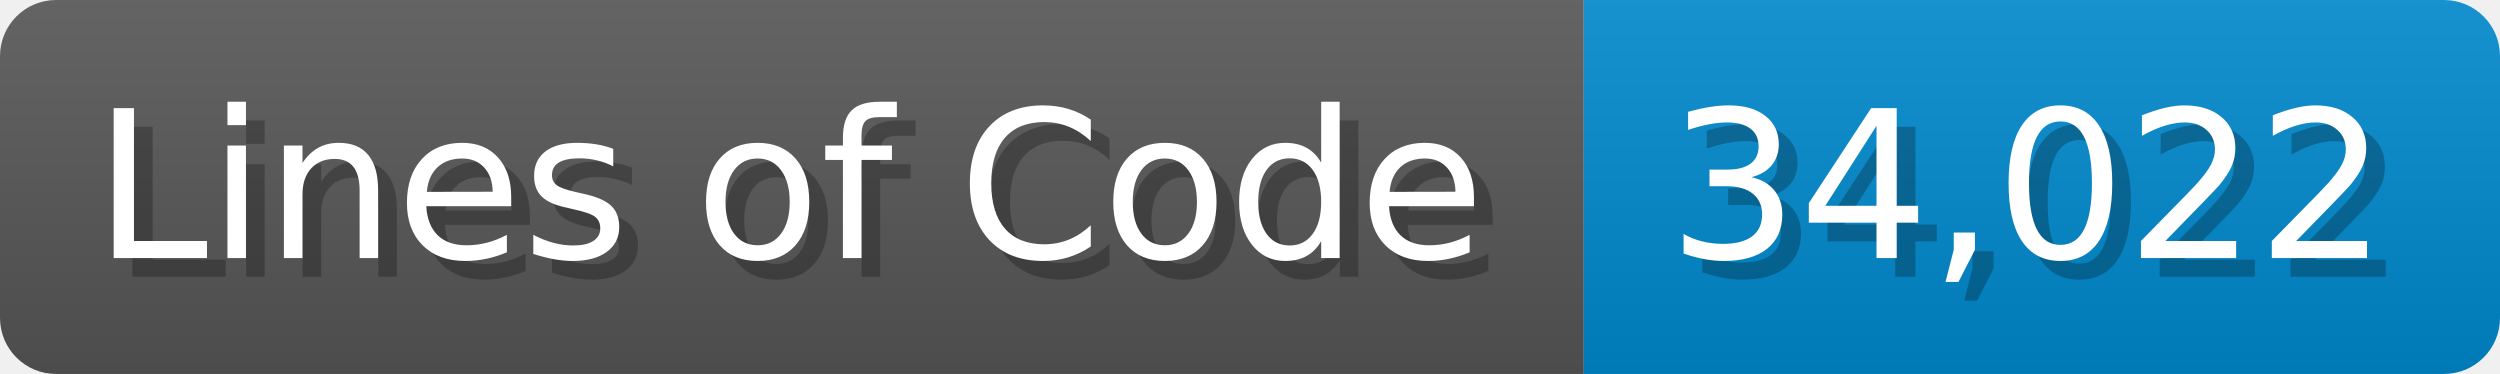
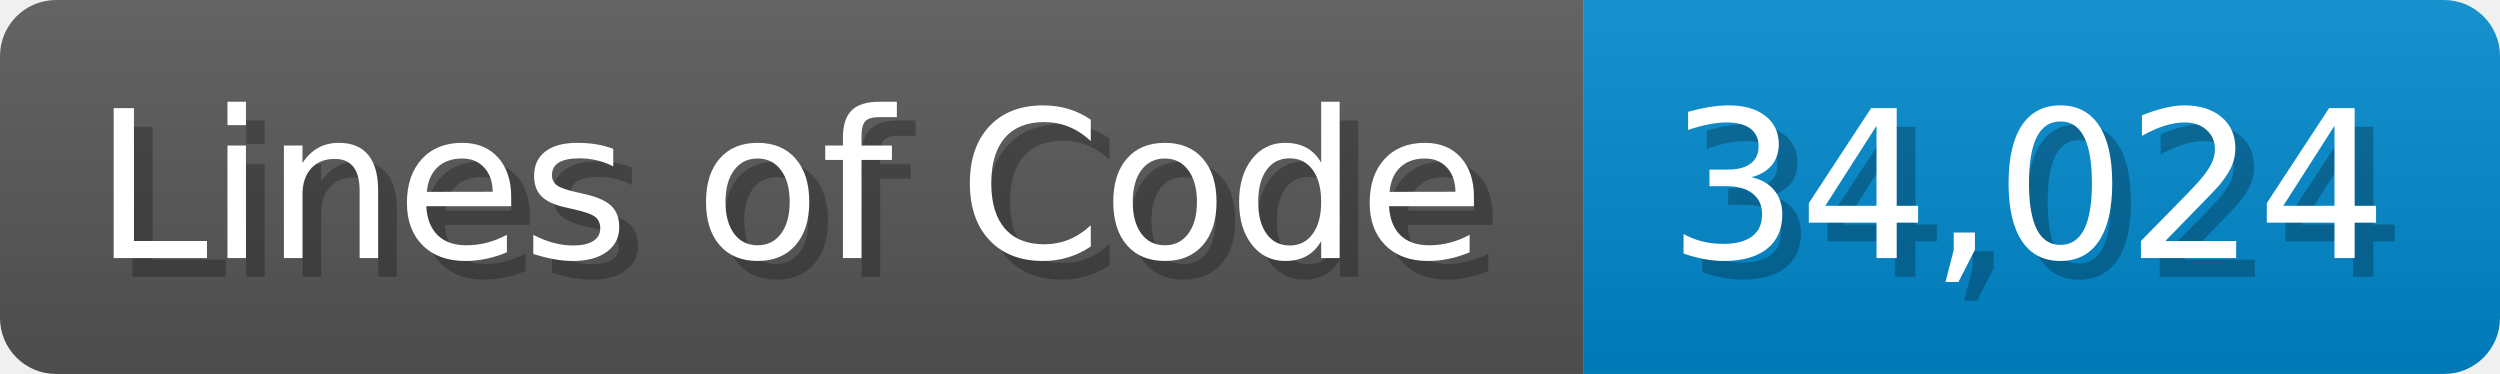
<svg xmlns="http://www.w3.org/2000/svg" width="133.7" height="20" viewBox="0 0 1337 200">
  <linearGradient id="a" x2="0" y2="100%">
    <stop offset="0" stop-opacity=".1" stop-color="#EEE" />
    <stop offset="1" stop-opacity=".1" />
  </linearGradient>
  <mask id="m">
    <rect width="1337" height="200" rx="30" fill="#FFF" />
  </mask>
  <g mask="url(#m)">
    <rect width="847" height="200" fill="#555" />
    <rect width="490" height="200" fill="#08C" x="847" />
    <rect width="1337" height="200" fill="url(#a)" />
  </g>
  <g fill="#fff" text-anchor="start" font-family="Verdana,DejaVu Sans,sans-serif" font-size="110">
    <text x="60" y="148" textLength="747" fill="#000" opacity="0.25">Lines of Code</text>
    <text x="50" y="138" textLength="747">Lines of Code</text>
-     <text x="902" y="148" textLength="390" fill="#000" opacity="0.25">34,022</text>
-     <text x="892" y="138" textLength="390">34,022</text>
+     <text x="902" y="148" textLength="390" fill="#000" opacity="0.25">34,024</text>
+     <text x="892" y="138" textLength="390">34,024</text>
  </g>
</svg>
